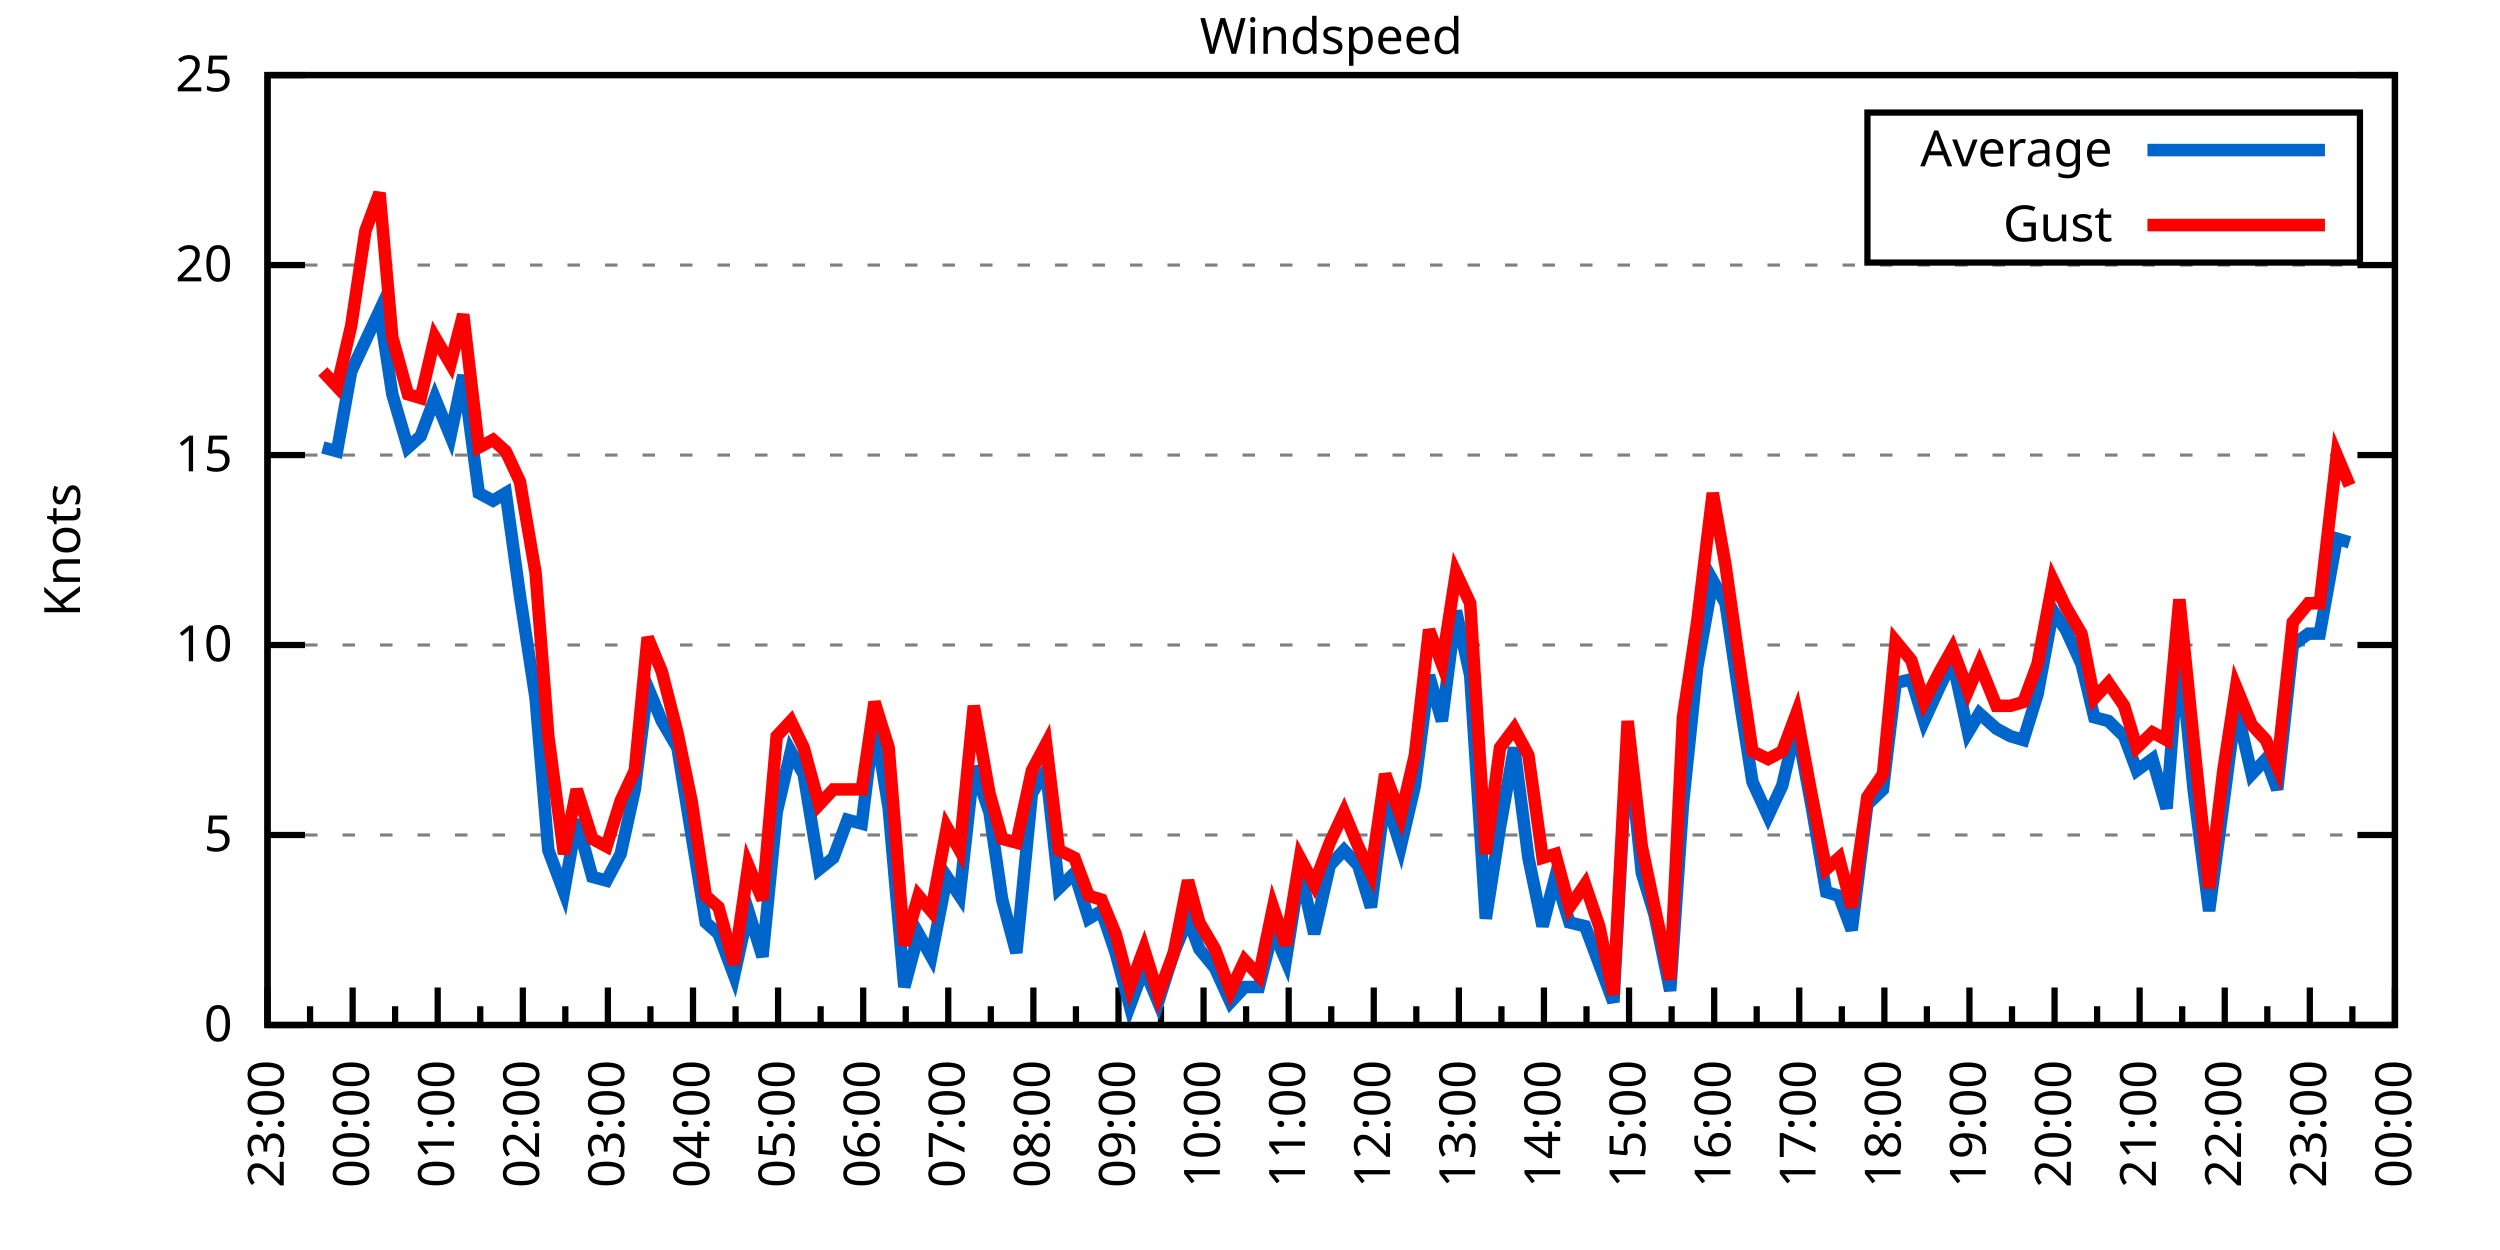
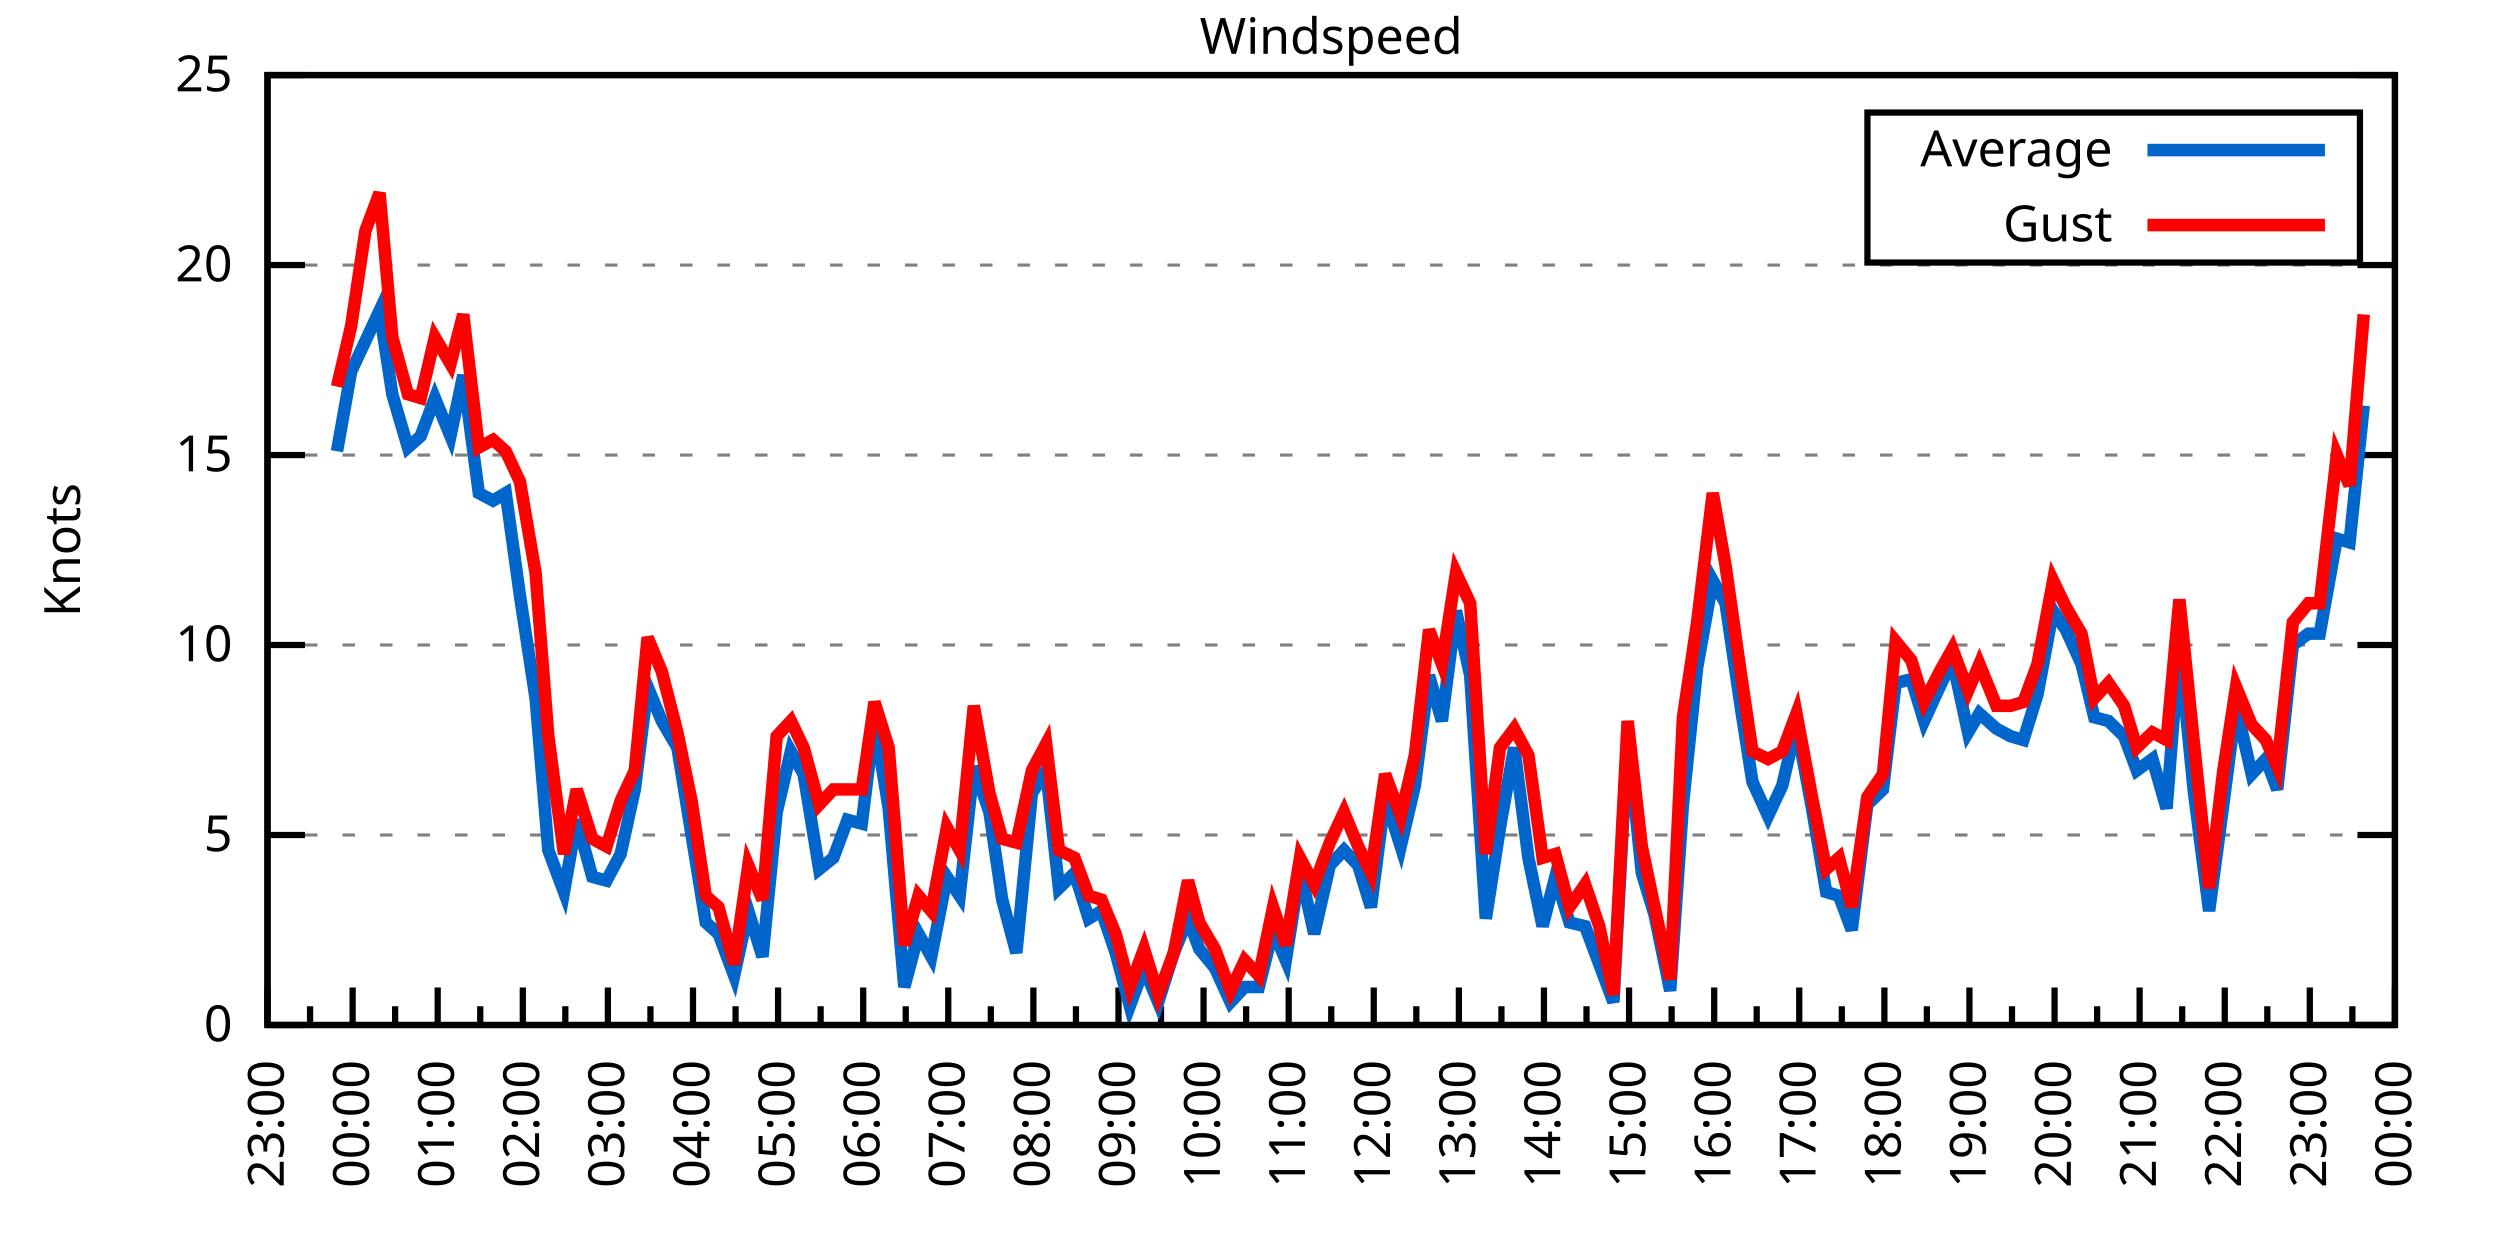
<svg xmlns="http://www.w3.org/2000/svg" xmlns:xlink="http://www.w3.org/1999/xlink" width="400" height="200" viewBox="0 0 400 200">
  <g id="gnuplot_canvas">
    <rect x="0" y="0" width="400" height="200" fill="none" />
    <defs>
      <circle id="gpDot" r="0.5" stroke-width="0.5" stroke="currentColor" />
      <path id="gpPt0" stroke-width="0.333" stroke="currentColor" d="M-1,0 h2 M0,-1 v2" />
      <path id="gpPt1" stroke-width="0.333" stroke="currentColor" d="M-1,-1 L1,1 M1,-1 L-1,1" />
      <path id="gpPt2" stroke-width="0.333" stroke="currentColor" d="M-1,0 L1,0 M0,-1 L0,1 M-1,-1 L1,1 M-1,1 L1,-1" />
      <rect id="gpPt3" stroke-width="0.333" stroke="currentColor" x="-1" y="-1" width="2" height="2" />
      <rect id="gpPt4" stroke-width="0.333" stroke="currentColor" fill="currentColor" x="-1" y="-1" width="2" height="2" />
      <circle id="gpPt5" stroke-width="0.333" stroke="currentColor" cx="0" cy="0" r="1" />
      <use xlink:href="#gpPt5" id="gpPt6" fill="currentColor" stroke="none" />
      <path id="gpPt7" stroke-width="0.333" stroke="currentColor" d="M0,-1.33 L-1.33,0.67 L1.33,0.67 z" />
      <use xlink:href="#gpPt7" id="gpPt8" fill="currentColor" stroke="none" />
      <use xlink:href="#gpPt7" id="gpPt9" stroke="currentColor" transform="rotate(180)" />
      <use xlink:href="#gpPt9" id="gpPt10" fill="currentColor" stroke="none" />
      <use xlink:href="#gpPt3" id="gpPt11" stroke="currentColor" transform="rotate(45)" />
      <use xlink:href="#gpPt11" id="gpPt12" fill="currentColor" stroke="none" />
      <path id="gpPt13" stroke-width="0.333" stroke="currentColor" d="M0,1.330 L1.265,0.411 L0.782,-1.067 L-0.782,-1.076 L-1.265,0.411 z" />
      <use xlink:href="#gpPt13" id="gpPt14" fill="currentColor" stroke="none" />
      <filter id="textbox" filterUnits="objectBoundingBox" x="0" y="0" height="1" width="1">
        <feFlood flood-color="white" flood-opacity="1" result="bgnd" />
        <feComposite in="SourceGraphic" in2="bgnd" operator="atop" />
      </filter>
      <filter id="greybox" filterUnits="objectBoundingBox" x="0" y="0" height="1" width="1">
        <feFlood flood-color="lightgrey" flood-opacity="1" result="grey" />
        <feComposite in="SourceGraphic" in2="grey" operator="atop" />
      </filter>
    </defs>
    <g fill="none" color="white" stroke="currentColor" stroke-width="1.00" stroke-linecap="butt" stroke-linejoin="miter">
</g>
    <g fill="none" color="black" stroke="currentColor" stroke-width="1.00" stroke-linecap="butt" stroke-linejoin="miter">
      <g stroke="none" shape-rendering="crispEdges">
        <polygon fill="rgb(255, 255, 255)" points="42.80,164.00 383.18,164.00 383.18,12.02 42.80,12.02 " />
      </g>
    </g>
    <g fill="none" color="black" stroke="currentColor" stroke-width="1.00" stroke-linecap="butt" stroke-linejoin="miter">
</g>
    <g fill="none" color="black" stroke="black" stroke-width="0.50" stroke-linecap="butt" stroke-linejoin="miter">
</g>
    <g fill="none" color="gray" stroke="currentColor" stroke-width="0.50" stroke-linecap="butt" stroke-linejoin="miter">
      <path stroke="gray" stroke-dasharray="2,4" class="gridline" d="M42.80,164.00 L383.19,164.00  " />
    </g>
    <g fill="none" color="gray" stroke="gray" stroke-width="1.00" stroke-linecap="butt" stroke-linejoin="miter">
</g>
    <g fill="none" color="black" stroke="currentColor" stroke-width="1.00" stroke-linecap="butt" stroke-linejoin="miter">
      <path stroke="black" d="M42.80,164.00 L48.80,164.00 M383.19,164.00 L377.19,164.00  " />
      <g transform="translate(37.20,166.60)" stroke="none" fill="black" font-family="Sans" font-size="8.00" text-anchor="end">
        <text>
          <tspan font-family="Sans"> 0</tspan>
        </text>
      </g>
    </g>
    <g fill="none" color="black" stroke="currentColor" stroke-width="1.00" stroke-linecap="butt" stroke-linejoin="miter">
</g>
    <g fill="none" color="black" stroke="black" stroke-width="0.50" stroke-linecap="butt" stroke-linejoin="miter">
</g>
    <g fill="none" color="gray" stroke="currentColor" stroke-width="0.50" stroke-linecap="butt" stroke-linejoin="miter">
      <path stroke="gray" stroke-dasharray="2,4" class="gridline" d="M42.80,133.60 L383.19,133.60  " />
    </g>
    <g fill="none" color="gray" stroke="gray" stroke-width="1.00" stroke-linecap="butt" stroke-linejoin="miter">
</g>
    <g fill="none" color="black" stroke="currentColor" stroke-width="1.00" stroke-linecap="butt" stroke-linejoin="miter">
      <path stroke="black" d="M42.80,133.60 L48.80,133.60 M383.19,133.60 L377.19,133.60  " />
      <g transform="translate(37.20,136.20)" stroke="none" fill="black" font-family="Sans" font-size="8.00" text-anchor="end">
        <text>
          <tspan font-family="Sans"> 5</tspan>
        </text>
      </g>
    </g>
    <g fill="none" color="black" stroke="currentColor" stroke-width="1.00" stroke-linecap="butt" stroke-linejoin="miter">
</g>
    <g fill="none" color="black" stroke="black" stroke-width="0.50" stroke-linecap="butt" stroke-linejoin="miter">
</g>
    <g fill="none" color="gray" stroke="currentColor" stroke-width="0.50" stroke-linecap="butt" stroke-linejoin="miter">
      <path stroke="gray" stroke-dasharray="2,4" class="gridline" d="M42.80,103.20 L383.19,103.20  " />
    </g>
    <g fill="none" color="gray" stroke="gray" stroke-width="1.00" stroke-linecap="butt" stroke-linejoin="miter">
</g>
    <g fill="none" color="black" stroke="currentColor" stroke-width="1.00" stroke-linecap="butt" stroke-linejoin="miter">
      <path stroke="black" d="M42.80,103.20 L48.80,103.20 M383.19,103.20 L377.19,103.20  " />
      <g transform="translate(37.20,105.80)" stroke="none" fill="black" font-family="Sans" font-size="8.00" text-anchor="end">
        <text>
          <tspan font-family="Sans"> 10</tspan>
        </text>
      </g>
    </g>
    <g fill="none" color="black" stroke="currentColor" stroke-width="1.00" stroke-linecap="butt" stroke-linejoin="miter">
</g>
    <g fill="none" color="black" stroke="black" stroke-width="0.50" stroke-linecap="butt" stroke-linejoin="miter">
</g>
    <g fill="none" color="gray" stroke="currentColor" stroke-width="0.50" stroke-linecap="butt" stroke-linejoin="miter">
      <path stroke="gray" stroke-dasharray="2,4" class="gridline" d="M42.80,72.81 L383.19,72.81  " />
    </g>
    <g fill="none" color="gray" stroke="gray" stroke-width="1.00" stroke-linecap="butt" stroke-linejoin="miter">
</g>
    <g fill="none" color="black" stroke="currentColor" stroke-width="1.00" stroke-linecap="butt" stroke-linejoin="miter">
      <path stroke="black" d="M42.80,72.81 L48.80,72.81 M383.19,72.81 L377.19,72.81  " />
      <g transform="translate(37.20,75.41)" stroke="none" fill="black" font-family="Sans" font-size="8.00" text-anchor="end">
        <text>
          <tspan font-family="Sans"> 15</tspan>
        </text>
      </g>
    </g>
    <g fill="none" color="black" stroke="currentColor" stroke-width="1.00" stroke-linecap="butt" stroke-linejoin="miter">
</g>
    <g fill="none" color="black" stroke="black" stroke-width="0.50" stroke-linecap="butt" stroke-linejoin="miter">
</g>
    <g fill="none" color="gray" stroke="currentColor" stroke-width="0.50" stroke-linecap="butt" stroke-linejoin="miter">
      <path stroke="gray" stroke-dasharray="2,4" class="gridline" d="M42.80,42.41 L383.19,42.41  " />
    </g>
    <g fill="none" color="gray" stroke="gray" stroke-width="1.00" stroke-linecap="butt" stroke-linejoin="miter">
</g>
    <g fill="none" color="black" stroke="currentColor" stroke-width="1.00" stroke-linecap="butt" stroke-linejoin="miter">
      <path stroke="black" d="M42.80,42.41 L48.80,42.41 M383.19,42.41 L377.19,42.41  " />
      <g transform="translate(37.20,45.01)" stroke="none" fill="black" font-family="Sans" font-size="8.00" text-anchor="end">
        <text>
          <tspan font-family="Sans"> 20</tspan>
        </text>
      </g>
    </g>
    <g fill="none" color="black" stroke="currentColor" stroke-width="1.00" stroke-linecap="butt" stroke-linejoin="miter">
</g>
    <g fill="none" color="black" stroke="black" stroke-width="0.50" stroke-linecap="butt" stroke-linejoin="miter">
</g>
    <g fill="none" color="gray" stroke="currentColor" stroke-width="0.50" stroke-linecap="butt" stroke-linejoin="miter">
      <path stroke="gray" stroke-dasharray="2,4" class="gridline" d="M42.80,12.01 L383.19,12.01  " />
    </g>
    <g fill="none" color="gray" stroke="gray" stroke-width="1.00" stroke-linecap="butt" stroke-linejoin="miter">
</g>
    <g fill="none" color="black" stroke="currentColor" stroke-width="1.00" stroke-linecap="butt" stroke-linejoin="miter">
      <path stroke="black" d="M42.80,12.01 L48.80,12.01 M383.19,12.01 L377.19,12.01  " />
      <g transform="translate(37.20,14.61)" stroke="none" fill="black" font-family="Sans" font-size="8.00" text-anchor="end">
        <text>
          <tspan font-family="Sans"> 25</tspan>
        </text>
      </g>
    </g>
    <g fill="none" color="black" stroke="currentColor" stroke-width="1.00" stroke-linecap="butt" stroke-linejoin="miter">
      <path stroke="black" d="M42.80,164.00 L42.80,158.00  " />
      <g transform="translate(45.40,169.60) rotate(270)" stroke="none" fill="black" font-family="Sans" font-size="8.00" text-anchor="end">
        <text>
          <tspan font-family="Sans">23:00</tspan>
        </text>
      </g>
    </g>
    <g fill="none" color="black" stroke="currentColor" stroke-width="1.00" stroke-linecap="butt" stroke-linejoin="miter">
      <path stroke="black" d="M49.61,164.00 L49.61,161.00 M56.42,164.00 L56.42,158.00  " />
      <g transform="translate(59.02,169.60) rotate(270)" stroke="none" fill="black" font-family="Sans" font-size="8.00" text-anchor="end">
        <text>
          <tspan font-family="Sans">00:00</tspan>
        </text>
      </g>
    </g>
    <g fill="none" color="black" stroke="currentColor" stroke-width="1.00" stroke-linecap="butt" stroke-linejoin="miter">
      <path stroke="black" d="M63.22,164.00 L63.22,161.00 M70.03,164.00 L70.03,158.00  " />
      <g transform="translate(72.63,169.60) rotate(270)" stroke="none" fill="black" font-family="Sans" font-size="8.00" text-anchor="end">
        <text>
          <tspan font-family="Sans">01:00</tspan>
        </text>
      </g>
    </g>
    <g fill="none" color="black" stroke="currentColor" stroke-width="1.00" stroke-linecap="butt" stroke-linejoin="miter">
      <path stroke="black" d="M76.84,164.00 L76.84,161.00 M83.65,164.00 L83.65,158.00  " />
      <g transform="translate(86.25,169.60) rotate(270)" stroke="none" fill="black" font-family="Sans" font-size="8.00" text-anchor="end">
        <text>
          <tspan font-family="Sans">02:00</tspan>
        </text>
      </g>
    </g>
    <g fill="none" color="black" stroke="currentColor" stroke-width="1.00" stroke-linecap="butt" stroke-linejoin="miter">
      <path stroke="black" d="M90.45,164.00 L90.45,161.00 M97.26,164.00 L97.26,158.00  " />
      <g transform="translate(99.86,169.60) rotate(270)" stroke="none" fill="black" font-family="Sans" font-size="8.00" text-anchor="end">
        <text>
          <tspan font-family="Sans">03:00</tspan>
        </text>
      </g>
    </g>
    <g fill="none" color="black" stroke="currentColor" stroke-width="1.00" stroke-linecap="butt" stroke-linejoin="miter">
      <path stroke="black" d="M104.07,164.00 L104.07,161.00 M110.88,164.00 L110.88,158.00  " />
      <g transform="translate(113.48,169.60) rotate(270)" stroke="none" fill="black" font-family="Sans" font-size="8.00" text-anchor="end">
        <text>
          <tspan font-family="Sans">04:00</tspan>
        </text>
      </g>
    </g>
    <g fill="none" color="black" stroke="currentColor" stroke-width="1.00" stroke-linecap="butt" stroke-linejoin="miter">
      <path stroke="black" d="M117.69,164.00 L117.69,161.00 M124.49,164.00 L124.49,158.00  " />
      <g transform="translate(127.09,169.60) rotate(270)" stroke="none" fill="black" font-family="Sans" font-size="8.00" text-anchor="end">
        <text>
          <tspan font-family="Sans">05:00</tspan>
        </text>
      </g>
    </g>
    <g fill="none" color="black" stroke="currentColor" stroke-width="1.00" stroke-linecap="butt" stroke-linejoin="miter">
      <path stroke="black" d="M131.30,164.00 L131.30,161.00 M138.11,164.00 L138.11,158.00  " />
      <g transform="translate(140.71,169.60) rotate(270)" stroke="none" fill="black" font-family="Sans" font-size="8.00" text-anchor="end">
        <text>
          <tspan font-family="Sans">06:00</tspan>
        </text>
      </g>
    </g>
    <g fill="none" color="black" stroke="currentColor" stroke-width="1.00" stroke-linecap="butt" stroke-linejoin="miter">
      <path stroke="black" d="M144.92,164.00 L144.92,161.00 M151.72,164.00 L151.72,158.00  " />
      <g transform="translate(154.32,169.60) rotate(270)" stroke="none" fill="black" font-family="Sans" font-size="8.00" text-anchor="end">
        <text>
          <tspan font-family="Sans">07:00</tspan>
        </text>
      </g>
    </g>
    <g fill="none" color="black" stroke="currentColor" stroke-width="1.00" stroke-linecap="butt" stroke-linejoin="miter">
      <path stroke="black" d="M158.53,164.00 L158.53,161.00 M165.34,164.00 L165.34,158.00  " />
      <g transform="translate(167.94,169.60) rotate(270)" stroke="none" fill="black" font-family="Sans" font-size="8.00" text-anchor="end">
        <text>
          <tspan font-family="Sans">08:00</tspan>
        </text>
      </g>
    </g>
    <g fill="none" color="black" stroke="currentColor" stroke-width="1.00" stroke-linecap="butt" stroke-linejoin="miter">
      <path stroke="black" d="M172.15,164.00 L172.15,161.00 M178.96,164.00 L178.96,158.00  " />
      <g transform="translate(181.56,169.60) rotate(270)" stroke="none" fill="black" font-family="Sans" font-size="8.00" text-anchor="end">
        <text>
          <tspan font-family="Sans">09:00</tspan>
        </text>
      </g>
    </g>
    <g fill="none" color="black" stroke="currentColor" stroke-width="1.00" stroke-linecap="butt" stroke-linejoin="miter">
      <path stroke="black" d="M185.76,164.00 L185.76,161.00 M192.57,164.00 L192.57,158.00  " />
      <g transform="translate(195.17,169.60) rotate(270)" stroke="none" fill="black" font-family="Sans" font-size="8.00" text-anchor="end">
        <text>
          <tspan font-family="Sans">10:00</tspan>
        </text>
      </g>
    </g>
    <g fill="none" color="black" stroke="currentColor" stroke-width="1.00" stroke-linecap="butt" stroke-linejoin="miter">
      <path stroke="black" d="M199.38,164.00 L199.38,161.00 M206.19,164.00 L206.19,158.00  " />
      <g transform="translate(208.79,169.60) rotate(270)" stroke="none" fill="black" font-family="Sans" font-size="8.00" text-anchor="end">
        <text>
          <tspan font-family="Sans">11:00</tspan>
        </text>
      </g>
    </g>
    <g fill="none" color="black" stroke="currentColor" stroke-width="1.00" stroke-linecap="butt" stroke-linejoin="miter">
      <path stroke="black" d="M213.00,164.00 L213.00,161.00 M219.80,164.00 L219.80,158.00  " />
      <g transform="translate(222.40,169.60) rotate(270)" stroke="none" fill="black" font-family="Sans" font-size="8.00" text-anchor="end">
        <text>
          <tspan font-family="Sans">12:00</tspan>
        </text>
      </g>
    </g>
    <g fill="none" color="black" stroke="currentColor" stroke-width="1.00" stroke-linecap="butt" stroke-linejoin="miter">
      <path stroke="black" d="M226.61,164.00 L226.61,161.00 M233.42,164.00 L233.42,158.00  " />
      <g transform="translate(236.02,169.60) rotate(270)" stroke="none" fill="black" font-family="Sans" font-size="8.00" text-anchor="end">
        <text>
          <tspan font-family="Sans">13:00</tspan>
        </text>
      </g>
    </g>
    <g fill="none" color="black" stroke="currentColor" stroke-width="1.00" stroke-linecap="butt" stroke-linejoin="miter">
      <path stroke="black" d="M240.23,164.00 L240.23,161.00 M247.03,164.00 L247.03,158.00  " />
      <g transform="translate(249.63,169.60) rotate(270)" stroke="none" fill="black" font-family="Sans" font-size="8.00" text-anchor="end">
        <text>
          <tspan font-family="Sans">14:00</tspan>
        </text>
      </g>
    </g>
    <g fill="none" color="black" stroke="currentColor" stroke-width="1.00" stroke-linecap="butt" stroke-linejoin="miter">
      <path stroke="black" d="M253.84,164.00 L253.84,161.00 M260.65,164.00 L260.65,158.00  " />
      <g transform="translate(263.25,169.60) rotate(270)" stroke="none" fill="black" font-family="Sans" font-size="8.00" text-anchor="end">
        <text>
          <tspan font-family="Sans">15:00</tspan>
        </text>
      </g>
    </g>
    <g fill="none" color="black" stroke="currentColor" stroke-width="1.00" stroke-linecap="butt" stroke-linejoin="miter">
      <path stroke="black" d="M267.46,164.00 L267.46,161.00 M274.27,164.00 L274.27,158.00  " />
      <g transform="translate(276.87,169.60) rotate(270)" stroke="none" fill="black" font-family="Sans" font-size="8.00" text-anchor="end">
        <text>
          <tspan font-family="Sans">16:00</tspan>
        </text>
      </g>
    </g>
    <g fill="none" color="black" stroke="currentColor" stroke-width="1.00" stroke-linecap="butt" stroke-linejoin="miter">
      <path stroke="black" d="M281.07,164.00 L281.07,161.00 M287.88,164.00 L287.88,158.00  " />
      <g transform="translate(290.48,169.60) rotate(270)" stroke="none" fill="black" font-family="Sans" font-size="8.00" text-anchor="end">
        <text>
          <tspan font-family="Sans">17:00</tspan>
        </text>
      </g>
    </g>
    <g fill="none" color="black" stroke="currentColor" stroke-width="1.00" stroke-linecap="butt" stroke-linejoin="miter">
      <path stroke="black" d="M294.69,164.00 L294.69,161.00 M301.50,164.00 L301.50,158.00  " />
      <g transform="translate(304.10,169.60) rotate(270)" stroke="none" fill="black" font-family="Sans" font-size="8.00" text-anchor="end">
        <text>
          <tspan font-family="Sans">18:00</tspan>
        </text>
      </g>
    </g>
    <g fill="none" color="black" stroke="currentColor" stroke-width="1.00" stroke-linecap="butt" stroke-linejoin="miter">
      <path stroke="black" d="M308.30,164.00 L308.30,161.00 M315.11,164.00 L315.11,158.00  " />
      <g transform="translate(317.71,169.60) rotate(270)" stroke="none" fill="black" font-family="Sans" font-size="8.00" text-anchor="end">
        <text>
          <tspan font-family="Sans">19:00</tspan>
        </text>
      </g>
    </g>
    <g fill="none" color="black" stroke="currentColor" stroke-width="1.00" stroke-linecap="butt" stroke-linejoin="miter">
      <path stroke="black" d="M321.92,164.00 L321.92,161.00 M328.73,164.00 L328.73,158.00  " />
      <g transform="translate(331.33,169.60) rotate(270)" stroke="none" fill="black" font-family="Sans" font-size="8.00" text-anchor="end">
        <text>
          <tspan font-family="Sans">20:00</tspan>
        </text>
      </g>
    </g>
    <g fill="none" color="black" stroke="currentColor" stroke-width="1.00" stroke-linecap="butt" stroke-linejoin="miter">
      <path stroke="black" d="M335.54,164.00 L335.54,161.00 M342.34,164.00 L342.34,158.00  " />
      <g transform="translate(344.94,169.60) rotate(270)" stroke="none" fill="black" font-family="Sans" font-size="8.00" text-anchor="end">
        <text>
          <tspan font-family="Sans">21:00</tspan>
        </text>
      </g>
    </g>
    <g fill="none" color="black" stroke="currentColor" stroke-width="1.00" stroke-linecap="butt" stroke-linejoin="miter">
      <path stroke="black" d="M349.15,164.00 L349.15,161.00 M355.96,164.00 L355.96,158.00  " />
      <g transform="translate(358.56,169.60) rotate(270)" stroke="none" fill="black" font-family="Sans" font-size="8.00" text-anchor="end">
        <text>
          <tspan font-family="Sans">22:00</tspan>
        </text>
      </g>
    </g>
    <g fill="none" color="black" stroke="currentColor" stroke-width="1.00" stroke-linecap="butt" stroke-linejoin="miter">
      <path stroke="black" d="M362.77,164.00 L362.77,161.00 M369.57,164.00 L369.57,158.00  " />
      <g transform="translate(372.17,169.60) rotate(270)" stroke="none" fill="black" font-family="Sans" font-size="8.00" text-anchor="end">
        <text>
          <tspan font-family="Sans">23:00</tspan>
        </text>
      </g>
    </g>
    <g fill="none" color="black" stroke="currentColor" stroke-width="1.00" stroke-linecap="butt" stroke-linejoin="miter">
      <path stroke="black" d="M376.38,164.00 L376.38,161.00 M383.19,164.00 L383.19,158.00  " />
      <g transform="translate(385.79,169.60) rotate(270)" stroke="none" fill="black" font-family="Sans" font-size="8.00" text-anchor="end">
        <text>
          <tspan font-family="Sans">00:00</tspan>
        </text>
      </g>
    </g>
    <g fill="none" color="black" stroke="currentColor" stroke-width="1.00" stroke-linecap="butt" stroke-linejoin="miter">
</g>
    <g fill="none" color="black" stroke="currentColor" stroke-width="1.00" stroke-linecap="butt" stroke-linejoin="miter">
      <path stroke="black" d="M42.80,12.01 L42.80,164.00 L383.19,164.00 L383.19,12.01 L42.80,12.01 Z  " />
    </g>
    <g fill="none" color="black" stroke="currentColor" stroke-width="1.00" stroke-linecap="butt" stroke-linejoin="miter">
      <g transform="translate(12.80,88.01) rotate(270)" stroke="none" fill="black" font-family="Sans" font-size="8.00" text-anchor="middle">
        <text>
          <tspan font-family="Sans">Knots</tspan>
        </text>
      </g>
    </g>
    <g fill="none" color="black" stroke="currentColor" stroke-width="1.00" stroke-linecap="butt" stroke-linejoin="miter">
</g>
    <g fill="none" color="black" stroke="currentColor" stroke-width="1.00" stroke-linecap="butt" stroke-linejoin="miter">
      <path stroke="black" d="M298.79,42.01 L298.79,18.01 L377.59,18.01 L377.59,42.01 L298.79,42.01 Z  " />
    </g>
    <g id="Windspeed_plot_1">
      <g fill="none" color="white" stroke="black" stroke-width="2.00" stroke-linecap="butt" stroke-linejoin="miter">
</g>
      <g fill="none" color="black" stroke="currentColor" stroke-width="2.00" stroke-linecap="butt" stroke-linejoin="miter">
        <g transform="translate(337.99,26.61)" stroke="none" fill="black" font-family="Sans" font-size="8.00" text-anchor="end">
          <text>
            <tspan font-family="Sans">Average</tspan>
          </text>
        </g>
      </g>
      <g fill="none" color="black" stroke="currentColor" stroke-width="2.00" stroke-linecap="butt" stroke-linejoin="miter">
-         <path stroke="rgb(  0, 102, 204)" d="M343.59,24.01 L371.99,24.01 M51.65,71.59 L53.92,72.20 L56.19,59.43 L58.46,54.57 L60.73,49.70 L62.77,63.08   L65.27,71.59 L67.31,69.77 L69.58,63.69 L72.07,69.77 L74.12,60.04 L76.61,78.89 L78.88,80.10 L80.92,78.89   L83.19,95.30 L85.69,111.72 L87.73,136.03 L90.23,142.72 L92.27,131.17 L94.77,140.29 L97.04,140.90 L99.30,136.64   L101.57,126.31 L103.62,109.89 L105.89,115.36 L108.38,119.62 L110.65,133.60 L112.92,147.59 L114.96,149.41 L117.46,156.10   L119.73,145.76 L122.00,153.06 L124.27,129.95 L126.54,120.23 L128.58,123.87 L131.07,139.07 L133.34,137.25 L135.61,131.17   L137.88,131.78 L139.92,115.36 L142.19,129.35 L144.69,157.92 L146.96,149.41 L149.00,153.06 L151.50,140.29 L153.54,143.33   L155.81,122.66 L158.31,129.95 L160.35,143.94 L162.62,152.45 L165.11,126.91 L167.38,123.27 L169.43,142.11 L171.92,139.68   L174.19,146.98 L176.23,145.76 L178.50,152.45 L180.77,160.96 L183.04,154.88 L185.31,160.35 L187.81,152.45 L190.08,146.98   L191.89,151.84 L194.39,154.88 L196.88,160.35 L199.15,157.92 L201.42,157.92 L203.69,148.80 L205.73,153.66 L208.00,139.07   L210.27,149.41 L212.77,138.47 L215.04,136.03 L217.31,138.47 L219.35,145.15 L221.62,127.52 L224.11,135.43 L226.38,125.70   L228.65,108.07 L230.70,115.36 L232.96,97.73 L235.23,108.07 L237.73,146.98 L240.00,132.39 L242.27,119.62 L244.54,137.25   L246.81,148.19 L248.85,140.29 L251.12,147.59 L253.61,148.19 L255.88,154.27 L258.15,160.35 L260.42,117.80 L262.69,139.68   L264.73,146.37 L267.23,158.53 L269.27,128.74 L271.54,106.85 L274.04,92.87 L276.08,96.52 L278.58,113.54 L280.39,125.09   L282.89,130.56 L285.16,125.70 L287.43,115.97 L289.92,129.35 L292.19,142.72 L294.23,143.33 L296.28,148.80 L298.77,128.74   L301.27,126.31 L303.31,109.28 L305.81,108.68 L307.85,115.36 L310.35,109.89 L312.39,105.64 L314.89,117.19 L316.70,114.15   L319.42,116.58 L321.69,117.80 L323.74,118.40 L326.00,111.11 L328.50,97.73 L330.54,100.77 L333.04,106.24 L335.08,114.76   L337.35,115.36 L339.85,117.80 L341.89,123.27 L344.39,121.44 L346.65,129.35 L348.70,103.20 L350.97,126.31 L353.46,145.76   L355.73,128.74 L357.77,112.93 L360.27,123.87 L362.54,121.44 L364.36,126.31 L366.85,103.20 L369.35,101.38 L371.16,101.38   L373.89,86.18 L375.93,86.79  " />
+         <path stroke="rgb(  0, 102, 204)" d="M343.59,24.01 L371.99,24.01 M53.92,72.20 L56.19,59.43 L58.46,54.57 L60.73,49.70 L62.77,63.08 L65.27,71.59   L67.31,69.77 L69.58,63.69 L72.07,69.77 L74.12,60.04 L76.61,78.89 L78.88,80.10 L80.92,78.89 L83.19,95.30   L85.69,111.72 L87.73,136.03 L90.23,142.72 L92.27,131.17 L94.77,140.29 L97.04,140.90 L99.30,136.64 L101.57,126.31   L103.62,109.89 L105.89,115.36 L108.38,119.62 L110.65,133.60 L112.92,147.59 L114.96,149.41 L117.46,156.10 L119.73,145.76   L122.00,153.06 L124.27,129.95 L126.54,120.23 L128.58,123.87 L131.07,139.07 L133.34,137.25 L135.61,131.17 L137.88,131.78   L139.92,115.36 L142.19,129.35 L144.69,157.92 L146.96,149.41 L149.00,153.06 L151.50,140.29 L153.54,143.33 L155.81,122.66   L158.31,129.95 L160.35,143.94 L162.62,152.45 L165.11,126.91 L167.38,123.27 L169.43,142.11 L171.92,139.68 L174.19,146.98   L176.23,145.76 L178.50,152.45 L180.77,160.96 L183.04,154.88 L185.31,160.35 L187.81,152.45 L190.08,146.98 L191.89,151.84   L194.39,154.88 L196.88,160.35 L199.15,157.92 L201.42,157.92 L203.69,148.80 L205.73,153.66 L208.00,139.07 L210.27,149.41   L212.77,138.47 L215.04,136.03 L217.31,138.47 L219.35,145.15 L221.62,127.52 L224.11,135.43 L226.38,125.70 L228.65,108.07   L230.70,115.36 L232.96,97.73 L235.23,108.07 L237.73,146.98 L240.00,132.39 L242.27,119.62 L244.54,137.25 L246.81,148.19   L248.85,140.29 L251.12,147.59 L253.61,148.19 L255.88,154.27 L258.15,160.35 L260.42,117.80 L262.69,139.68 L264.73,146.37   L267.23,158.53 L269.27,128.74 L271.54,106.85 L274.04,92.87 L276.08,96.52 L278.58,113.54 L280.39,125.09 L282.89,130.56   L285.16,125.70 L287.43,115.97 L289.92,129.35 L292.19,142.72 L294.23,143.33 L296.28,148.80 L298.77,128.74 L301.27,126.31   L303.31,109.28 L305.81,108.68 L307.85,115.36 L310.35,109.89 L312.39,105.64 L314.89,117.19 L316.70,114.15 L319.42,116.58   L321.69,117.80 L323.74,118.40 L326.00,111.11 L328.50,97.73 L330.54,100.77 L333.04,106.24 L335.08,114.76 L337.35,115.36   L339.85,117.80 L341.89,123.27 L344.39,121.44 L346.65,129.35 L348.70,103.20 L350.97,126.31 L353.46,145.76 L355.73,128.74   L357.77,112.93 L360.27,123.87 L362.54,121.44 L364.36,126.31 L366.85,103.20 L369.35,101.38 L371.16,101.38 L373.89,86.18   L375.93,86.79 L378.20,64.90  " />
      </g>
    </g>
    <g id="Windspeed_plot_2">
      <g fill="none" color="black" stroke="currentColor" stroke-width="2.00" stroke-linecap="butt" stroke-linejoin="miter">
        <g transform="translate(337.99,38.61)" stroke="none" fill="black" font-family="Sans" font-size="8.00" text-anchor="end">
          <text>
            <tspan font-family="Sans">Gust</tspan>
          </text>
        </g>
      </g>
      <g fill="none" color="black" stroke="currentColor" stroke-width="2.00" stroke-linecap="butt" stroke-linejoin="miter">
-         <path stroke="rgb(255,   0,   0)" d="M343.59,36.01 L371.99,36.01 M51.65,59.43 L53.92,61.86 L56.19,52.14 L58.46,36.94 L60.73,30.86 L62.77,53.96   L65.27,63.08 L67.31,63.69 L69.58,53.96 L72.07,58.21 L74.12,50.31 L76.61,71.59 L78.88,70.37 L80.92,72.20   L83.19,77.06 L85.69,91.65 L87.73,117.80 L90.23,136.64 L92.27,126.31 L94.77,134.21 L97.04,135.43 L99.30,128.13   L101.57,123.27 L103.62,101.99 L105.89,107.46 L108.38,117.19 L110.65,128.13 L112.92,143.33 L114.96,145.15 L117.46,154.27   L119.73,138.47 L122.00,143.94 L124.27,117.80 L126.54,115.36 L128.58,119.62 L131.07,128.74 L133.34,126.31 L135.61,126.31   L137.88,126.31 L139.92,112.32 L142.19,119.62 L144.69,151.23 L146.96,143.33 L149.00,145.76 L151.50,132.39 L153.54,136.03   L155.81,112.93 L158.31,126.91 L160.35,134.21 L162.62,134.82 L165.11,123.27 L167.38,119.01 L169.43,136.03 L171.92,137.25   L174.19,143.33 L176.23,143.94 L178.50,149.41 L180.77,157.92 L183.04,151.84 L185.31,159.14 L187.81,152.45 L190.08,140.90   L191.89,147.59 L194.39,151.84 L196.88,158.53 L199.15,153.66 L201.42,156.10 L203.69,145.15 L205.73,151.23 L208.00,137.25   L210.27,141.51 L212.77,134.82 L215.04,129.95 L217.31,135.43 L219.35,139.68 L221.62,123.87 L224.11,130.56 L226.38,120.83   L228.65,100.77 L230.70,106.24 L232.96,91.65 L235.23,96.52 L237.73,136.64 L240.00,119.62 L242.27,116.58 L244.54,120.83   L246.81,137.25 L248.85,136.64 L251.12,145.15 L253.61,141.51 L255.88,148.19 L258.15,159.14 L260.42,115.36 L262.69,135.43   L264.73,145.15 L267.23,156.70 L269.27,114.76 L271.54,99.56 L274.04,78.89 L276.08,90.44 L278.58,108.07 L280.39,120.23   L282.89,121.44 L285.16,120.23 L287.43,114.15 L289.92,127.52 L292.19,139.07 L294.23,137.25 L296.28,145.15 L298.77,127.52   L301.27,123.87 L303.31,102.60 L305.81,105.64 L307.85,112.32 L310.35,107.46 L312.39,103.81 L314.89,110.50 L316.70,106.24   L319.42,112.93 L321.69,112.93 L323.74,112.32 L326.00,106.24 L328.50,92.87 L330.54,97.12 L333.04,101.38 L335.08,111.72   L337.35,109.28 L339.85,112.93 L341.89,119.62 L344.39,117.19 L346.65,118.40 L348.70,95.91 L350.97,118.40 L353.46,142.11   L355.73,123.27 L357.77,109.89 L360.27,115.97 L362.54,118.40 L364.36,122.66 L366.85,99.56 L369.35,96.52 L371.16,96.52   L373.89,72.81 L375.93,77.67  " />
+         <path stroke="rgb(255,   0,   0)" d="M343.59,36.01 L371.99,36.01 M53.92,61.86 L56.19,52.14 L58.46,36.94 L60.73,30.86 L62.77,53.96 L65.27,63.08   L67.31,63.69 L69.58,53.96 L72.07,58.21 L74.12,50.31 L76.61,71.59 L78.88,70.37 L80.92,72.20 L83.19,77.06   L85.69,91.65 L87.73,117.80 L90.23,136.64 L92.27,126.31 L94.77,134.21 L97.04,135.43 L99.30,128.13 L101.57,123.27   L103.62,101.99 L105.89,107.46 L108.38,117.19 L110.65,128.13 L112.92,143.33 L114.96,145.15 L117.46,154.27 L119.73,138.47   L122.00,143.94 L124.27,117.80 L126.54,115.36 L128.58,119.62 L131.07,128.74 L133.34,126.31 L135.61,126.31 L137.88,126.31   L139.92,112.32 L142.19,119.62 L144.69,151.23 L146.96,143.33 L149.00,145.76 L151.50,132.39 L153.54,136.03 L155.81,112.93   L158.31,126.91 L160.35,134.21 L162.62,134.82 L165.11,123.27 L167.38,119.01 L169.43,136.03 L171.92,137.25 L174.19,143.33   L176.23,143.94 L178.50,149.41 L180.77,157.92 L183.04,151.84 L185.31,159.14 L187.81,152.45 L190.08,140.90 L191.89,147.59   L194.39,151.84 L196.88,158.53 L199.15,153.66 L201.42,156.10 L203.69,145.15 L205.73,151.23 L208.00,137.25 L210.27,141.51   L212.77,134.82 L215.04,129.95 L217.31,135.43 L219.35,139.68 L221.62,123.87 L224.11,130.56 L226.38,120.83 L228.65,100.77   L230.70,106.24 L232.96,91.65 L235.23,96.52 L237.73,136.64 L240.00,119.62 L242.27,116.58 L244.54,120.83 L246.81,137.25   L248.85,136.64 L251.12,145.15 L253.61,141.51 L255.88,148.19 L258.15,159.14 L260.42,115.36 L262.69,135.43 L264.73,145.15   L267.23,156.70 L269.27,114.76 L271.54,99.56 L274.04,78.89 L276.08,90.44 L278.58,108.07 L280.39,120.23 L282.89,121.44   L285.16,120.23 L287.43,114.15 L289.92,127.52 L292.19,139.07 L294.23,137.25 L296.28,145.15 L298.77,127.52 L301.27,123.87   L303.31,102.60 L305.81,105.64 L307.85,112.32 L310.35,107.46 L312.39,103.81 L314.89,110.50 L316.70,106.24 L319.42,112.93   L321.69,112.93 L323.74,112.32 L326.00,106.24 L328.50,92.87 L330.54,97.12 L333.04,101.38 L335.08,111.72 L337.35,109.28   L339.85,112.93 L341.89,119.62 L344.39,117.19 L346.65,118.40 L348.70,95.91 L350.97,118.40 L353.46,142.11 L355.73,123.27   L357.77,109.89 L360.27,115.97 L362.54,118.40 L364.36,122.66 L366.85,99.56 L369.35,96.52 L371.16,96.52 L373.89,72.81   L375.93,77.67 L378.20,50.31  " />
      </g>
    </g>
    <g fill="none" color="black" stroke="currentColor" stroke-width="2.00" stroke-linecap="butt" stroke-linejoin="miter">
</g>
    <g fill="none" color="black" stroke="black" stroke-width="1.00" stroke-linecap="butt" stroke-linejoin="miter">
</g>
    <g fill="none" color="black" stroke="currentColor" stroke-width="1.00" stroke-linecap="butt" stroke-linejoin="miter">
      <path stroke="black" d="M42.80,12.01 L42.80,164.00 L383.19,164.00 L383.19,12.01 L42.80,12.01 Z  " />
    </g>
    <g fill="none" color="black" stroke="currentColor" stroke-width="1.00" stroke-linecap="butt" stroke-linejoin="miter">
      <g transform="translate(212.99,8.61)" stroke="none" fill="black" font-family="Sans" font-size="8.00" text-anchor="middle">
        <text>
          <tspan font-family="Sans">Windspeed</tspan>
        </text>
      </g>
    </g>
    <g fill="none" color="black" stroke="currentColor" stroke-width="1.00" stroke-linecap="butt" stroke-linejoin="miter">
</g>
  </g>
</svg>
